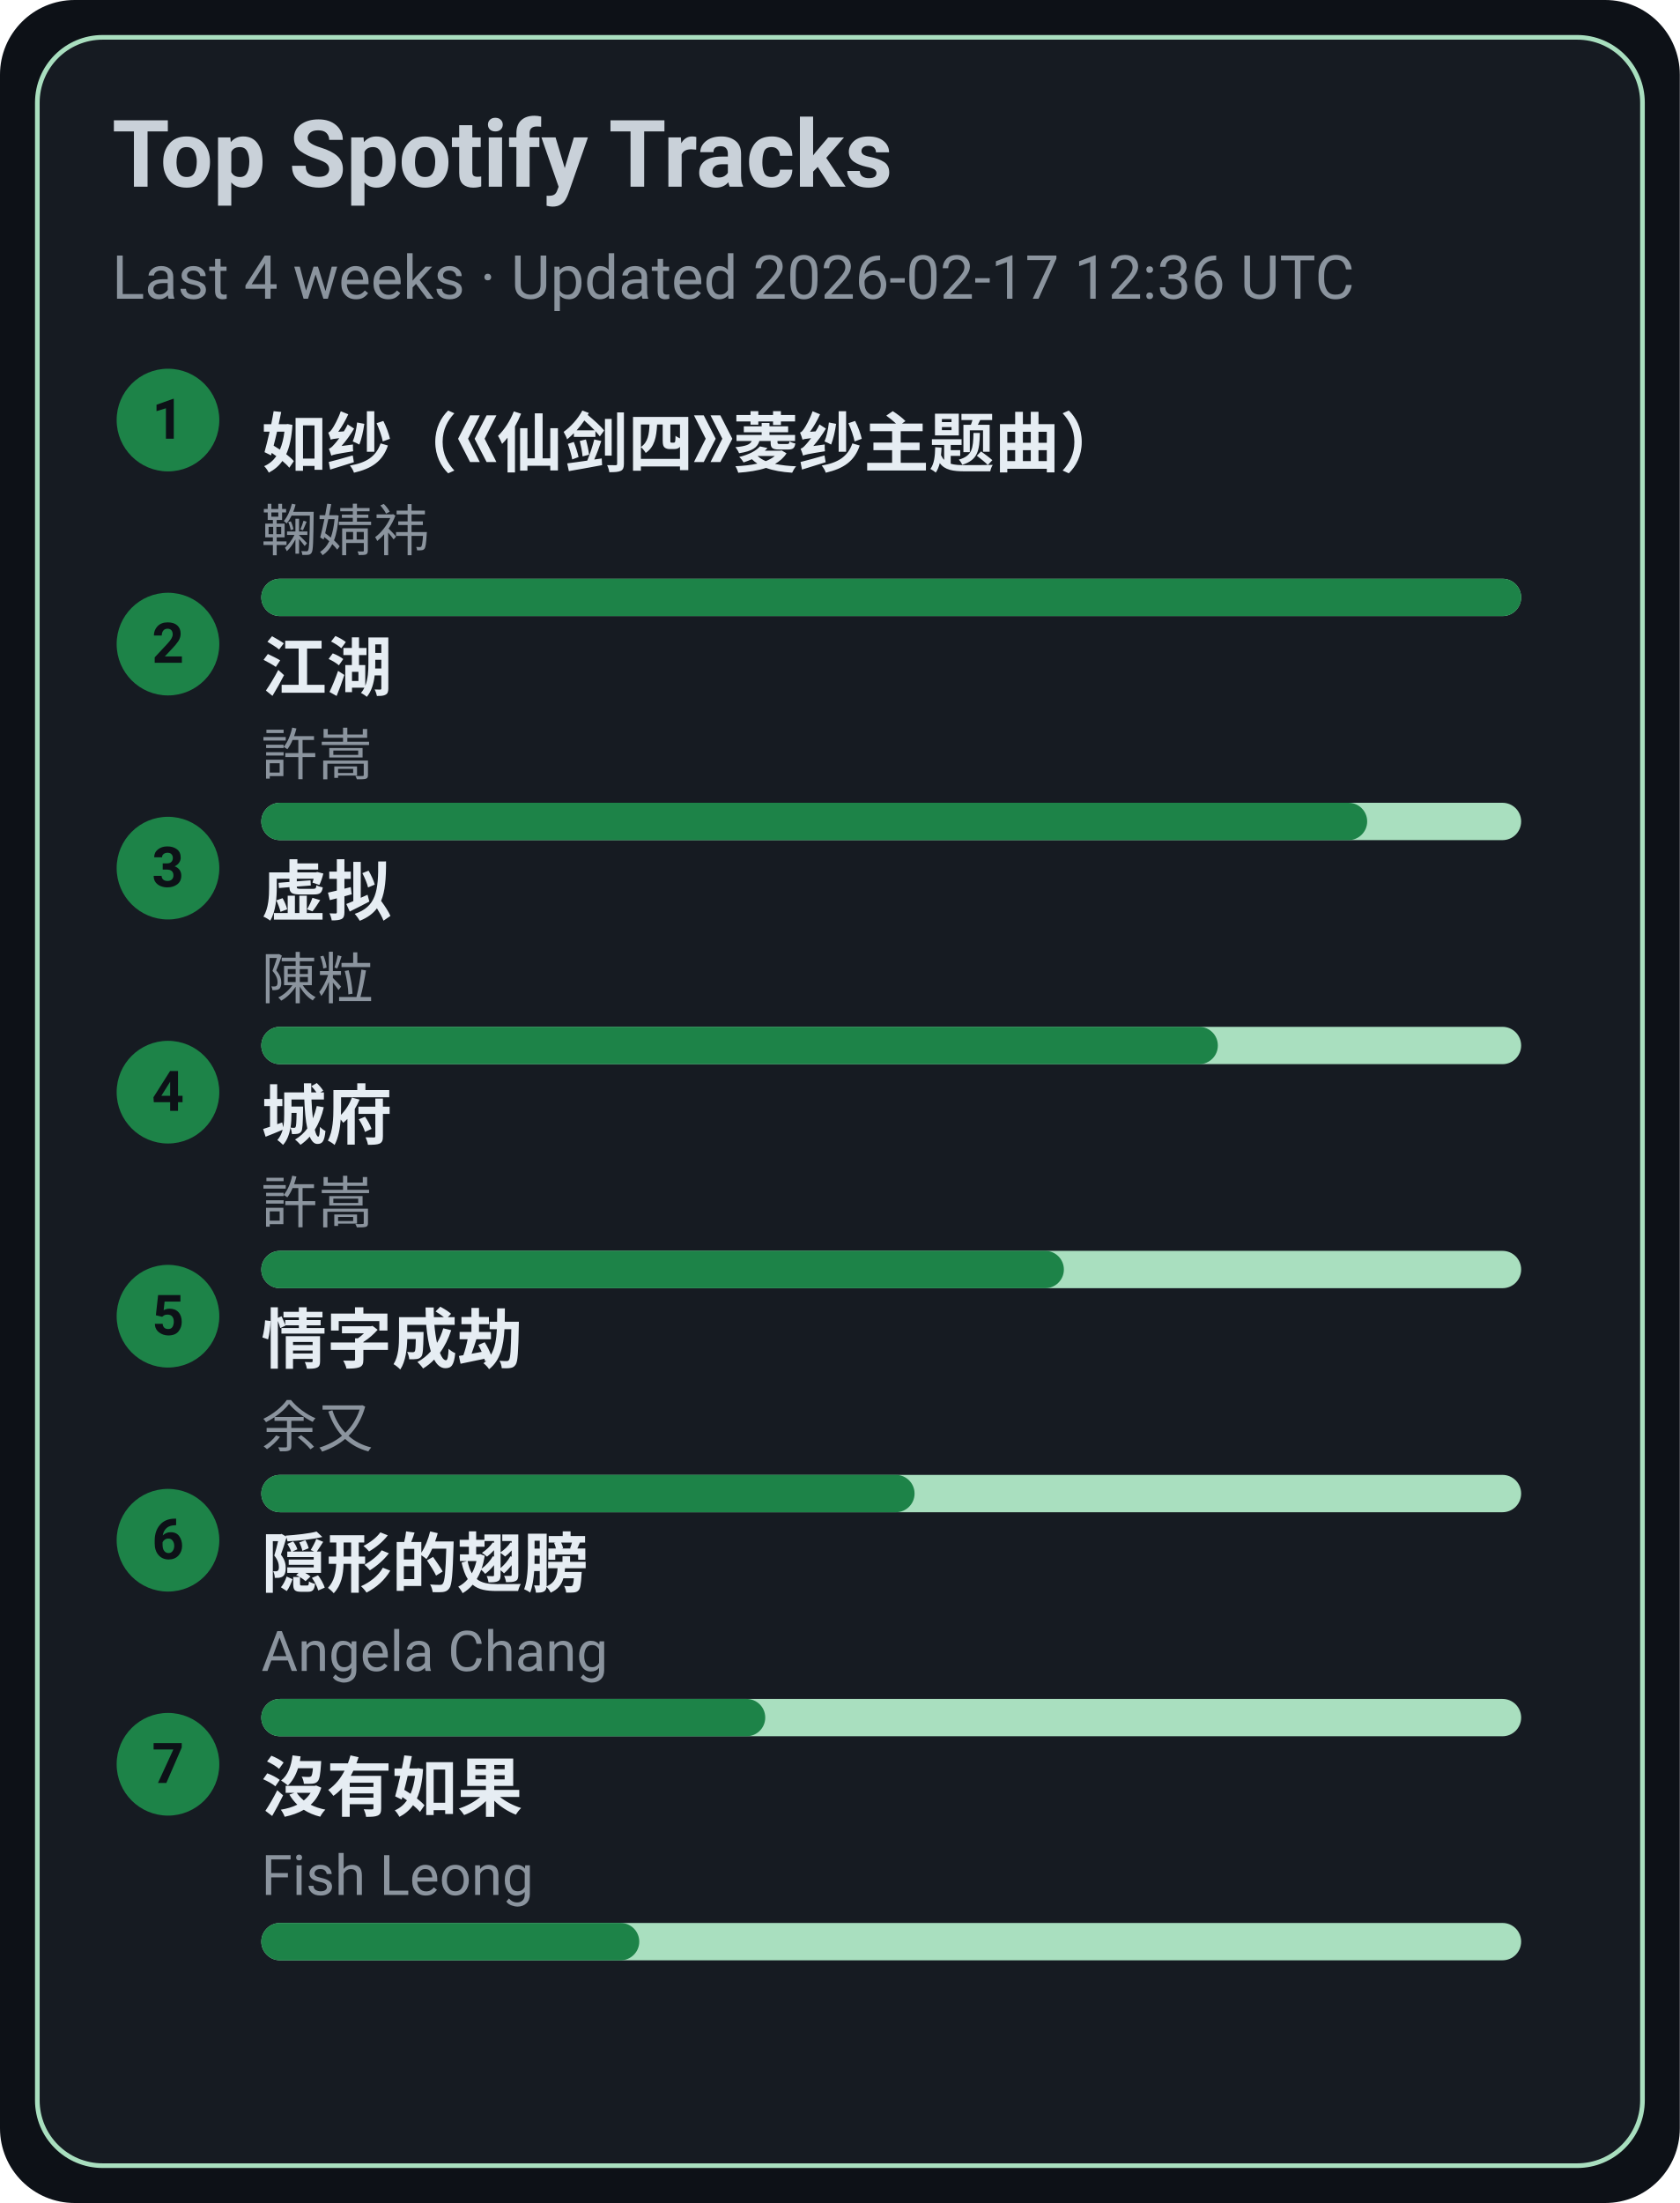
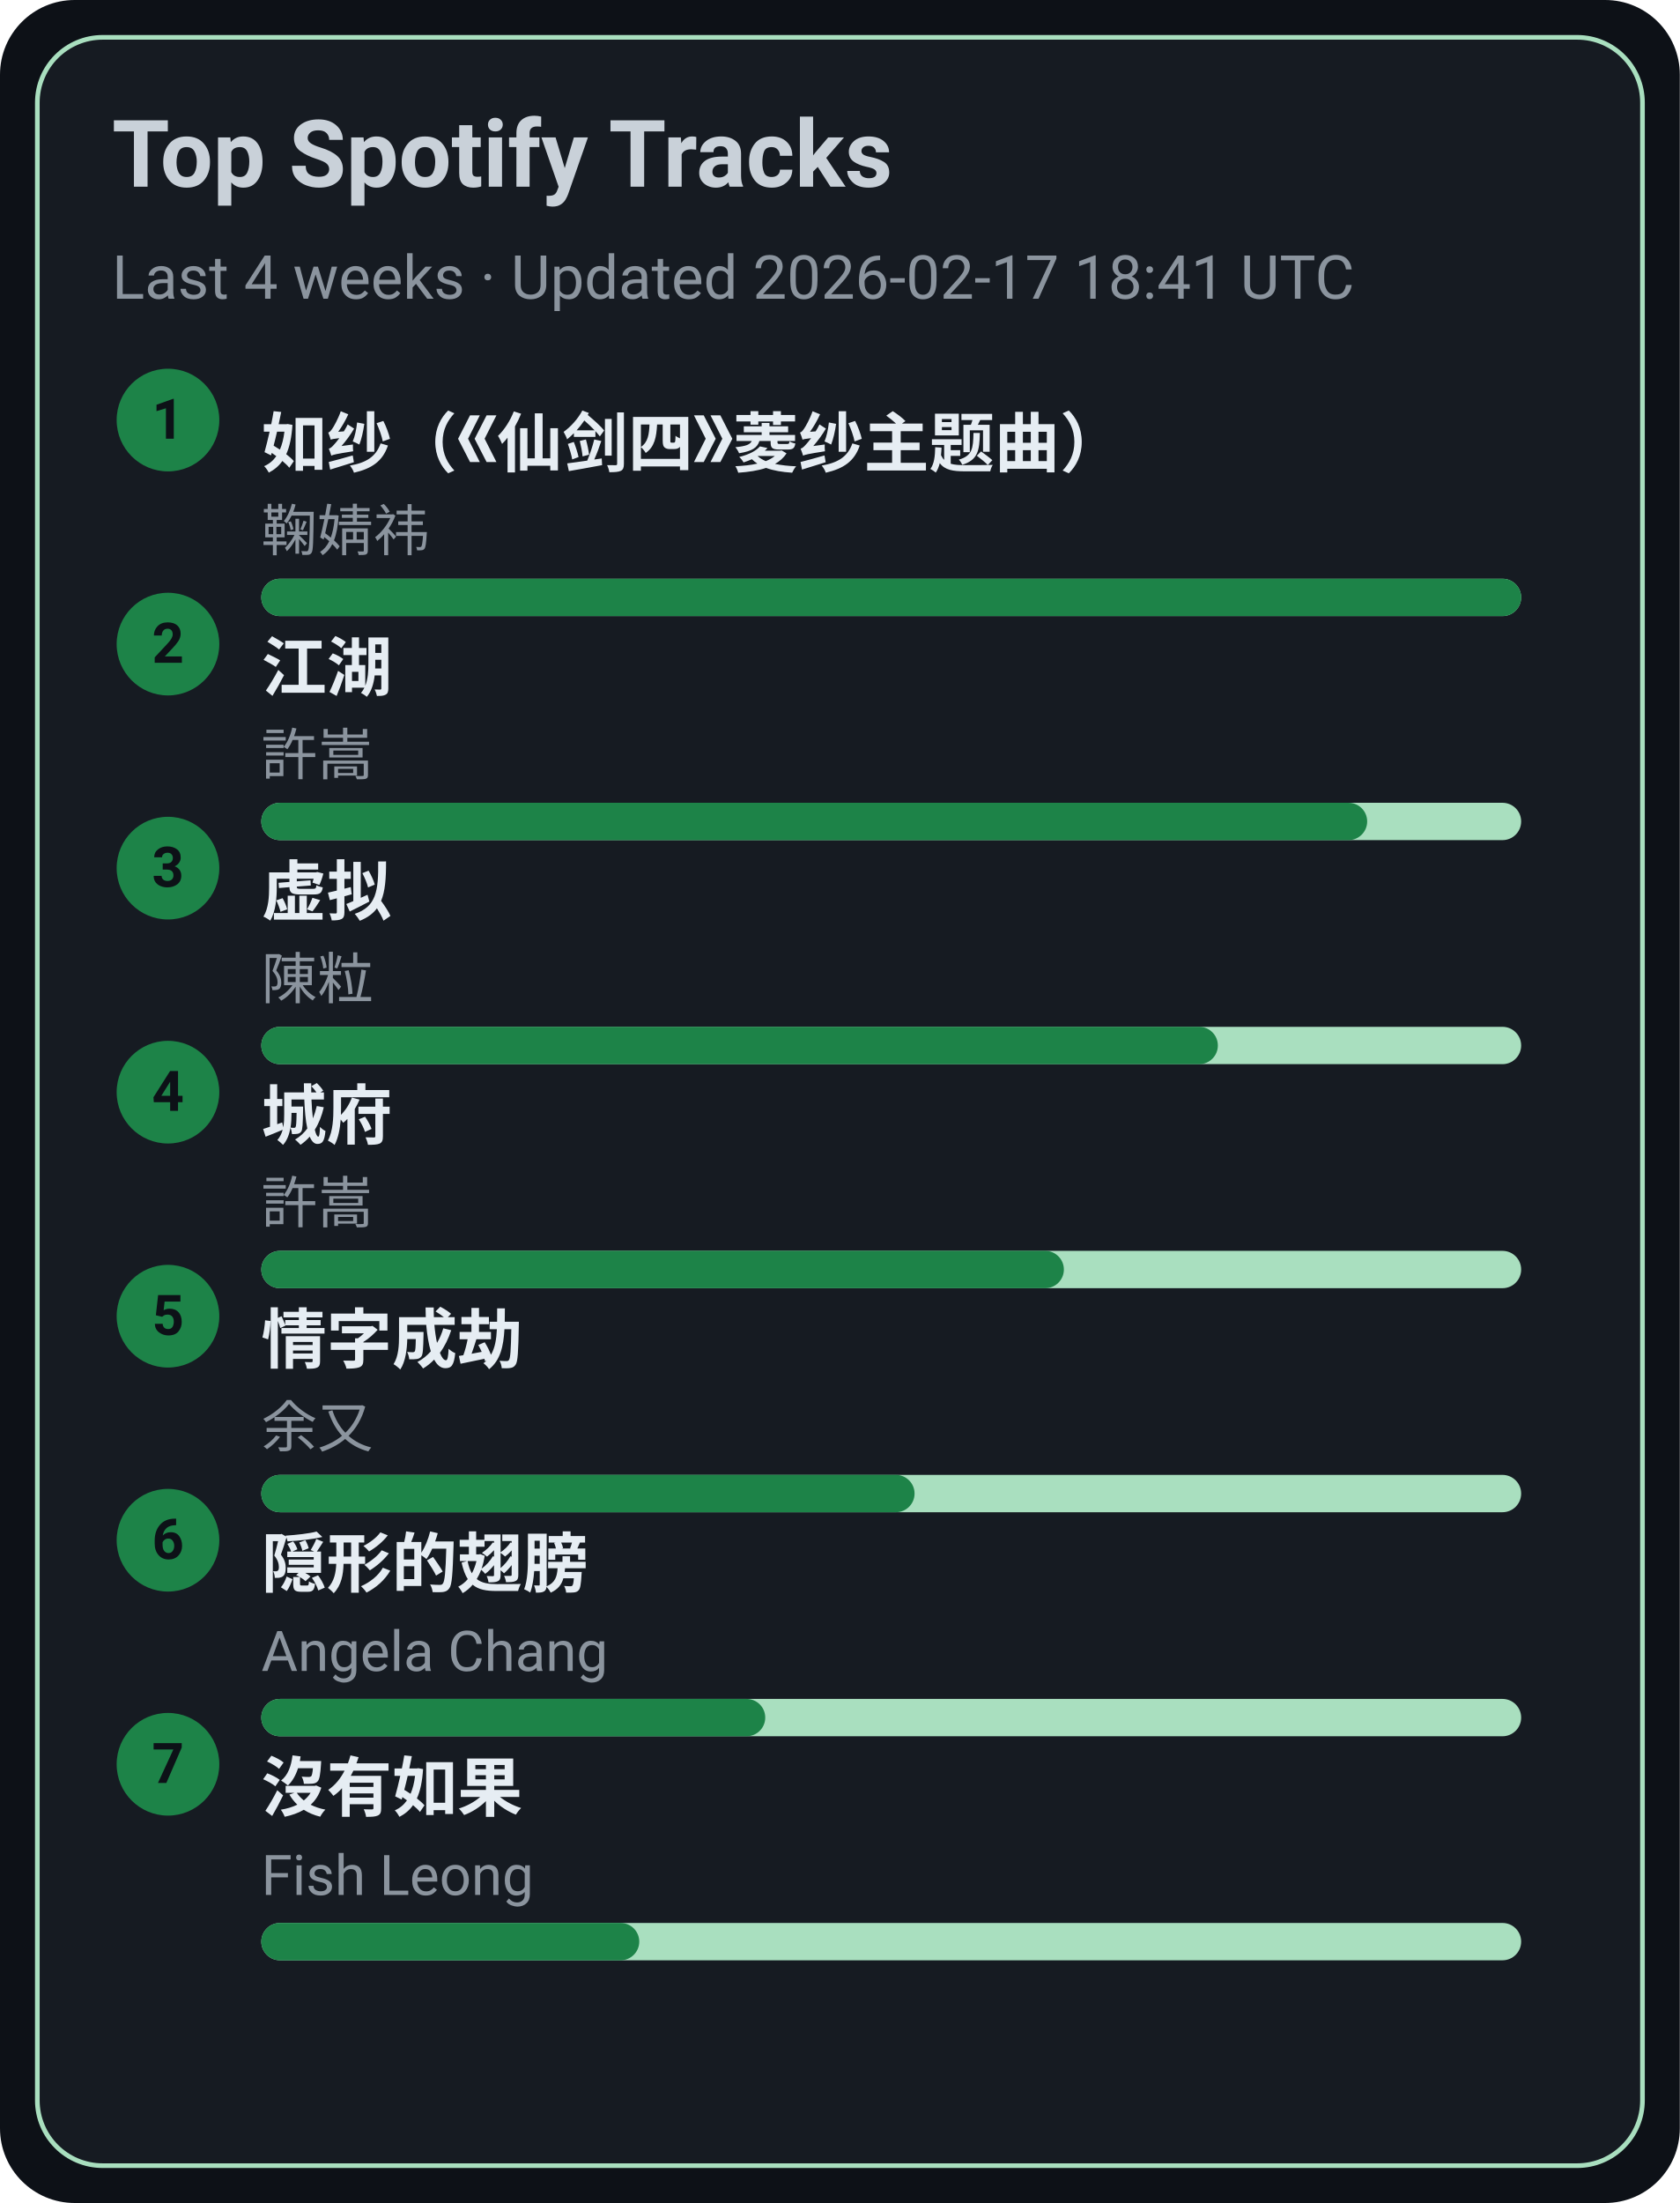
<svg xmlns="http://www.w3.org/2000/svg" width="360" height="472" viewBox="0 0 360 472">
  <style>text{font-family:-apple-system,BlinkMacSystemFont,Segoe UI,Roboto,Ubuntu,Helvetica Neue,Arial,Noto Sans,sans-serif}</style>
  <rect width="360" height="472" rx="16" fill="#0d1117" />
  <rect x="8" y="8" width="344" height="456" rx="14" fill="#161b22" stroke="#A9DFBF" />
  <text x="24" y="40" font-size="20" fill="#c9d1d9" font-weight="600">Top Spotify Tracks</text>
-   <text x="24" y="64" font-size="13" fill="#8b949e">Last 4 weeks · Updated 2026-02-17 12:36 UTC</text>
+   <text x="24" y="64" font-size="13" fill="#8b949e">Last 4 weeks · Updated 2026-02-17 18:41 UTC</text>
  <circle cx="36" cy="90" r="11" fill="#1D8348" />
  <text x="36" y="94" text-anchor="middle" font-size="12" fill="#0d1117" font-weight="700">1</text>
  <a href="https://open.spotify.com/track/69FUNgvEVkNbHq43lgvdme" target="_blank" rel="noopener noreferrer">
    <text x="56" y="100" font-size="14" fill="#e6edf3" font-weight="600">如纱（《仙剑四》菱纱主题曲）</text>
  </a>
  <text x="56" y="118" font-size="12" fill="#8b949e">鞠婧祎</text>
  <rect x="56" y="124" width="270" height="8" rx="4" fill="#A9DFBF" />
  <rect x="56" y="124" width="270" height="8" rx="4" fill="#1D8348" />
  <circle cx="36" cy="138" r="11" fill="#1D8348" />
  <text x="36" y="142" text-anchor="middle" font-size="12" fill="#0d1117" font-weight="700">2</text>
  <a href="https://open.spotify.com/track/03PCdwqajii1xgp7WIozzC" target="_blank" rel="noopener noreferrer">
    <text x="56" y="148" font-size="14" fill="#e6edf3" font-weight="600">江湖</text>
  </a>
  <text x="56" y="166" font-size="12" fill="#8b949e">許嵩</text>
  <rect x="56" y="172" width="270" height="8" rx="4" fill="#A9DFBF" />
  <rect x="56" y="172" width="237" height="8" rx="4" fill="#1D8348" />
  <circle cx="36" cy="186" r="11" fill="#1D8348" />
  <text x="36" y="190" text-anchor="middle" font-size="12" fill="#0d1117" font-weight="700">3</text>
  <a href="https://open.spotify.com/track/5l9sg05BhpfsdLfRvjGsAf" target="_blank" rel="noopener noreferrer">
    <text x="56" y="196" font-size="14" fill="#e6edf3" font-weight="600">虚拟</text>
  </a>
  <text x="56" y="214" font-size="12" fill="#8b949e">陳粒</text>
  <rect x="56" y="220" width="270" height="8" rx="4" fill="#A9DFBF" />
  <rect x="56" y="220" width="205" height="8" rx="4" fill="#1D8348" />
  <circle cx="36" cy="234" r="11" fill="#1D8348" />
  <text x="36" y="238" text-anchor="middle" font-size="12" fill="#0d1117" font-weight="700">4</text>
  <a href="https://open.spotify.com/track/4AmlSf7hye0QVpnHCcEoEw" target="_blank" rel="noopener noreferrer">
    <text x="56" y="244" font-size="14" fill="#e6edf3" font-weight="600">城府</text>
  </a>
  <text x="56" y="262" font-size="12" fill="#8b949e">許嵩</text>
  <rect x="56" y="268" width="270" height="8" rx="4" fill="#A9DFBF" />
  <rect x="56" y="268" width="172" height="8" rx="4" fill="#1D8348" />
  <circle cx="36" cy="282" r="11" fill="#1D8348" />
  <text x="36" y="286" text-anchor="middle" font-size="12" fill="#0d1117" font-weight="700">5</text>
  <a href="https://open.spotify.com/track/6PLof7Z5mvbp9im83J4m3m" target="_blank" rel="noopener noreferrer">
    <text x="56" y="292" font-size="14" fill="#e6edf3" font-weight="600">情字成劫</text>
  </a>
  <text x="56" y="310" font-size="12" fill="#8b949e">余又</text>
  <rect x="56" y="316" width="270" height="8" rx="4" fill="#A9DFBF" />
  <rect x="56" y="316" width="140" height="8" rx="4" fill="#1D8348" />
  <circle cx="36" cy="330" r="11" fill="#1D8348" />
  <text x="36" y="334" text-anchor="middle" font-size="12" fill="#0d1117" font-weight="700">6</text>
  <a href="https://open.spotify.com/track/6Tv5ukQ3xK8WHxJgWMM6vM" target="_blank" rel="noopener noreferrer">
    <text x="56" y="340" font-size="14" fill="#e6edf3" font-weight="600">隠形的翅膀</text>
  </a>
  <text x="56" y="358" font-size="12" fill="#8b949e">Angela Chang</text>
  <rect x="56" y="364" width="270" height="8" rx="4" fill="#A9DFBF" />
  <rect x="56" y="364" width="108" height="8" rx="4" fill="#1D8348" />
  <circle cx="36" cy="378" r="11" fill="#1D8348" />
  <text x="36" y="382" text-anchor="middle" font-size="12" fill="#0d1117" font-weight="700">7</text>
  <a href="https://open.spotify.com/track/1G9MmoUjo5nC5lB7paaG0l" target="_blank" rel="noopener noreferrer">
    <text x="56" y="388" font-size="14" fill="#e6edf3" font-weight="600">沒有如果</text>
  </a>
  <text x="56" y="406" font-size="12" fill="#8b949e">Fish Leong</text>
  <rect x="56" y="412" width="270" height="8" rx="4" fill="#A9DFBF" />
  <rect x="56" y="412" width="81" height="8" rx="4" fill="#1D8348" />
</svg>
